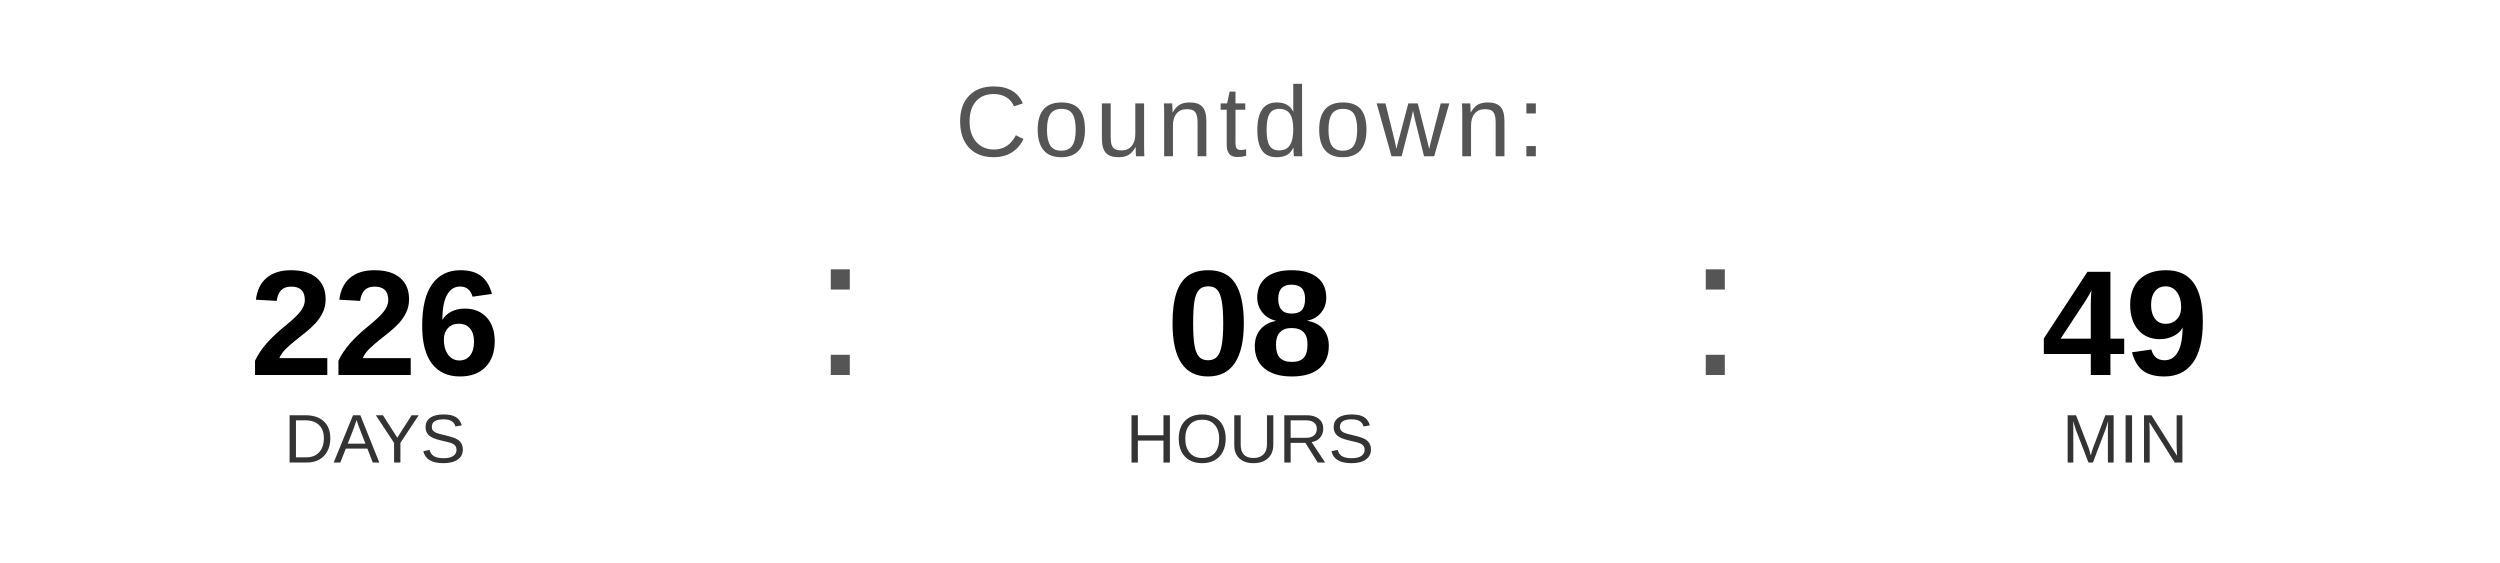
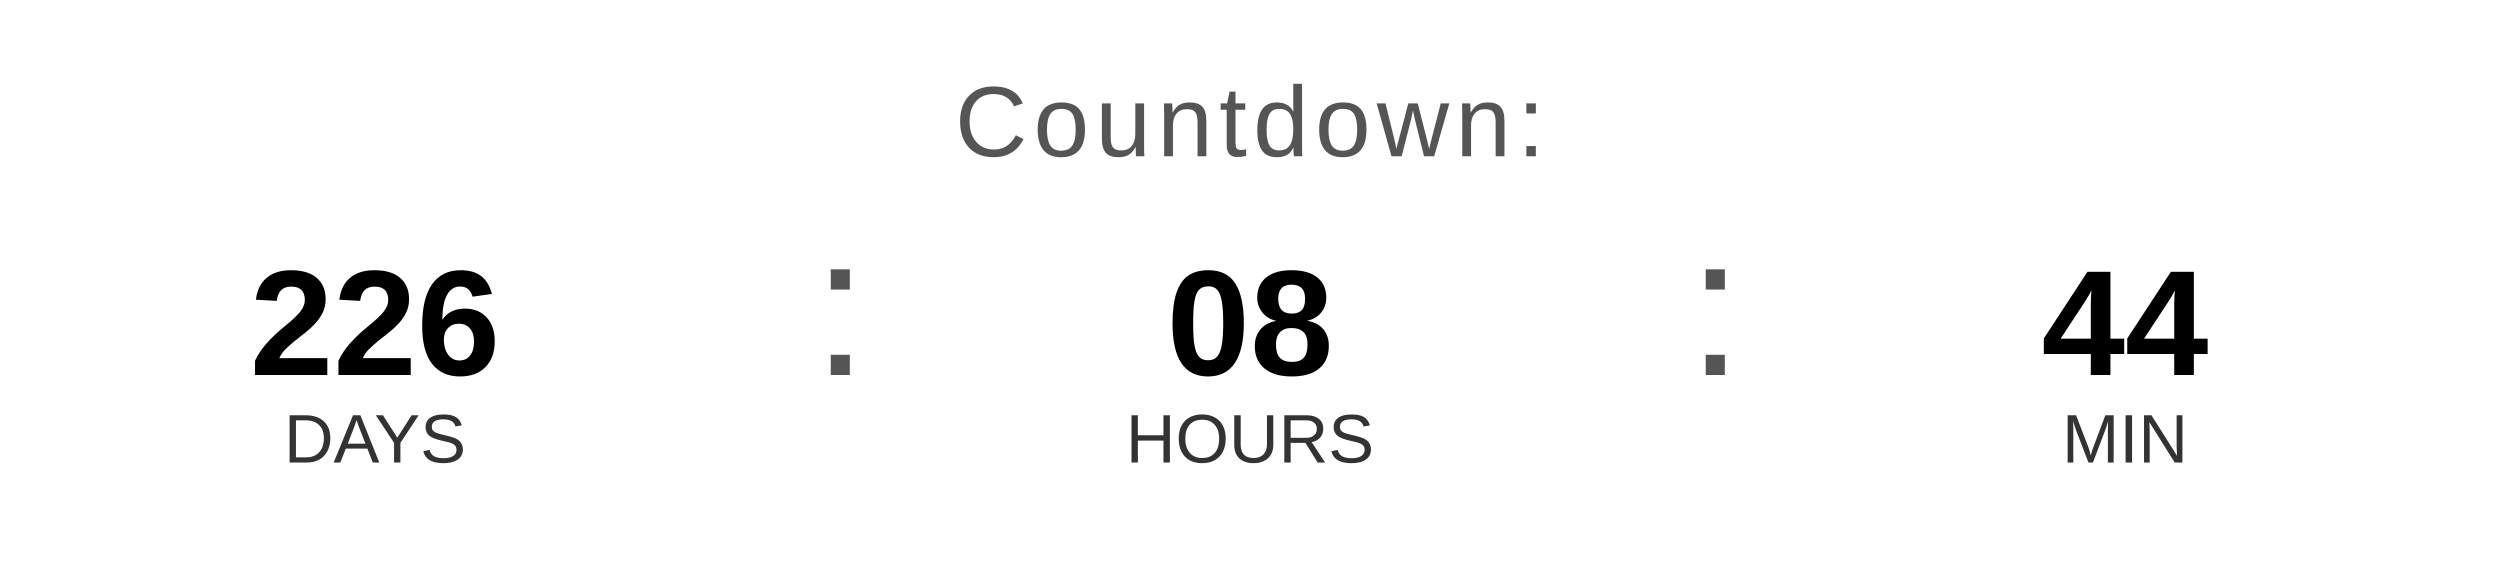
<svg xmlns="http://www.w3.org/2000/svg" width="400" height="90" viewBox="0 0 400 90">
  <text x="200" y="25" font-family="Arial, Helvetica, sans-serif" font-size="16" fill="#555555" text-anchor="middle" letter-spacing="1">
    Countdown:
  </text>
  <text x="60" y="60" font-family="Arial, Helvetica, sans-serif" font-size="24" font-weight="bold" fill="#000000" text-anchor="middle">226</text>
  <text x="60" y="74" font-family="Arial, Helvetica, sans-serif" font-size="11" fill="#333333" text-anchor="middle">DAYS</text>
  <text x="130" y="60" font-family="Arial, sans-serif" font-size="32" fill="#555555">:</text>
  <text x="200" y="60" font-family="Arial, Helvetica, sans-serif" font-size="24" font-weight="bold" fill="#000000" text-anchor="middle">08</text>
  <text x="200" y="74" font-family="Arial, Helvetica, sans-serif" font-size="11" fill="#333333" text-anchor="middle">HOURS</text>
  <text x="270" y="60" font-family="Arial, sans-serif" font-size="32" fill="#555555">:</text>
-   <text x="340" y="60" font-family="Arial, Helvetica, sans-serif" font-size="24" font-weight="bold" fill="#000000" text-anchor="middle">49</text>
+   <text x="340" y="60" font-family="Arial, Helvetica, sans-serif" font-size="24" font-weight="bold" fill="#000000" text-anchor="middle">44</text>
  <text x="340" y="74" font-family="Arial, Helvetica, sans-serif" font-size="11" fill="#333333" text-anchor="middle">MIN</text>
</svg>
